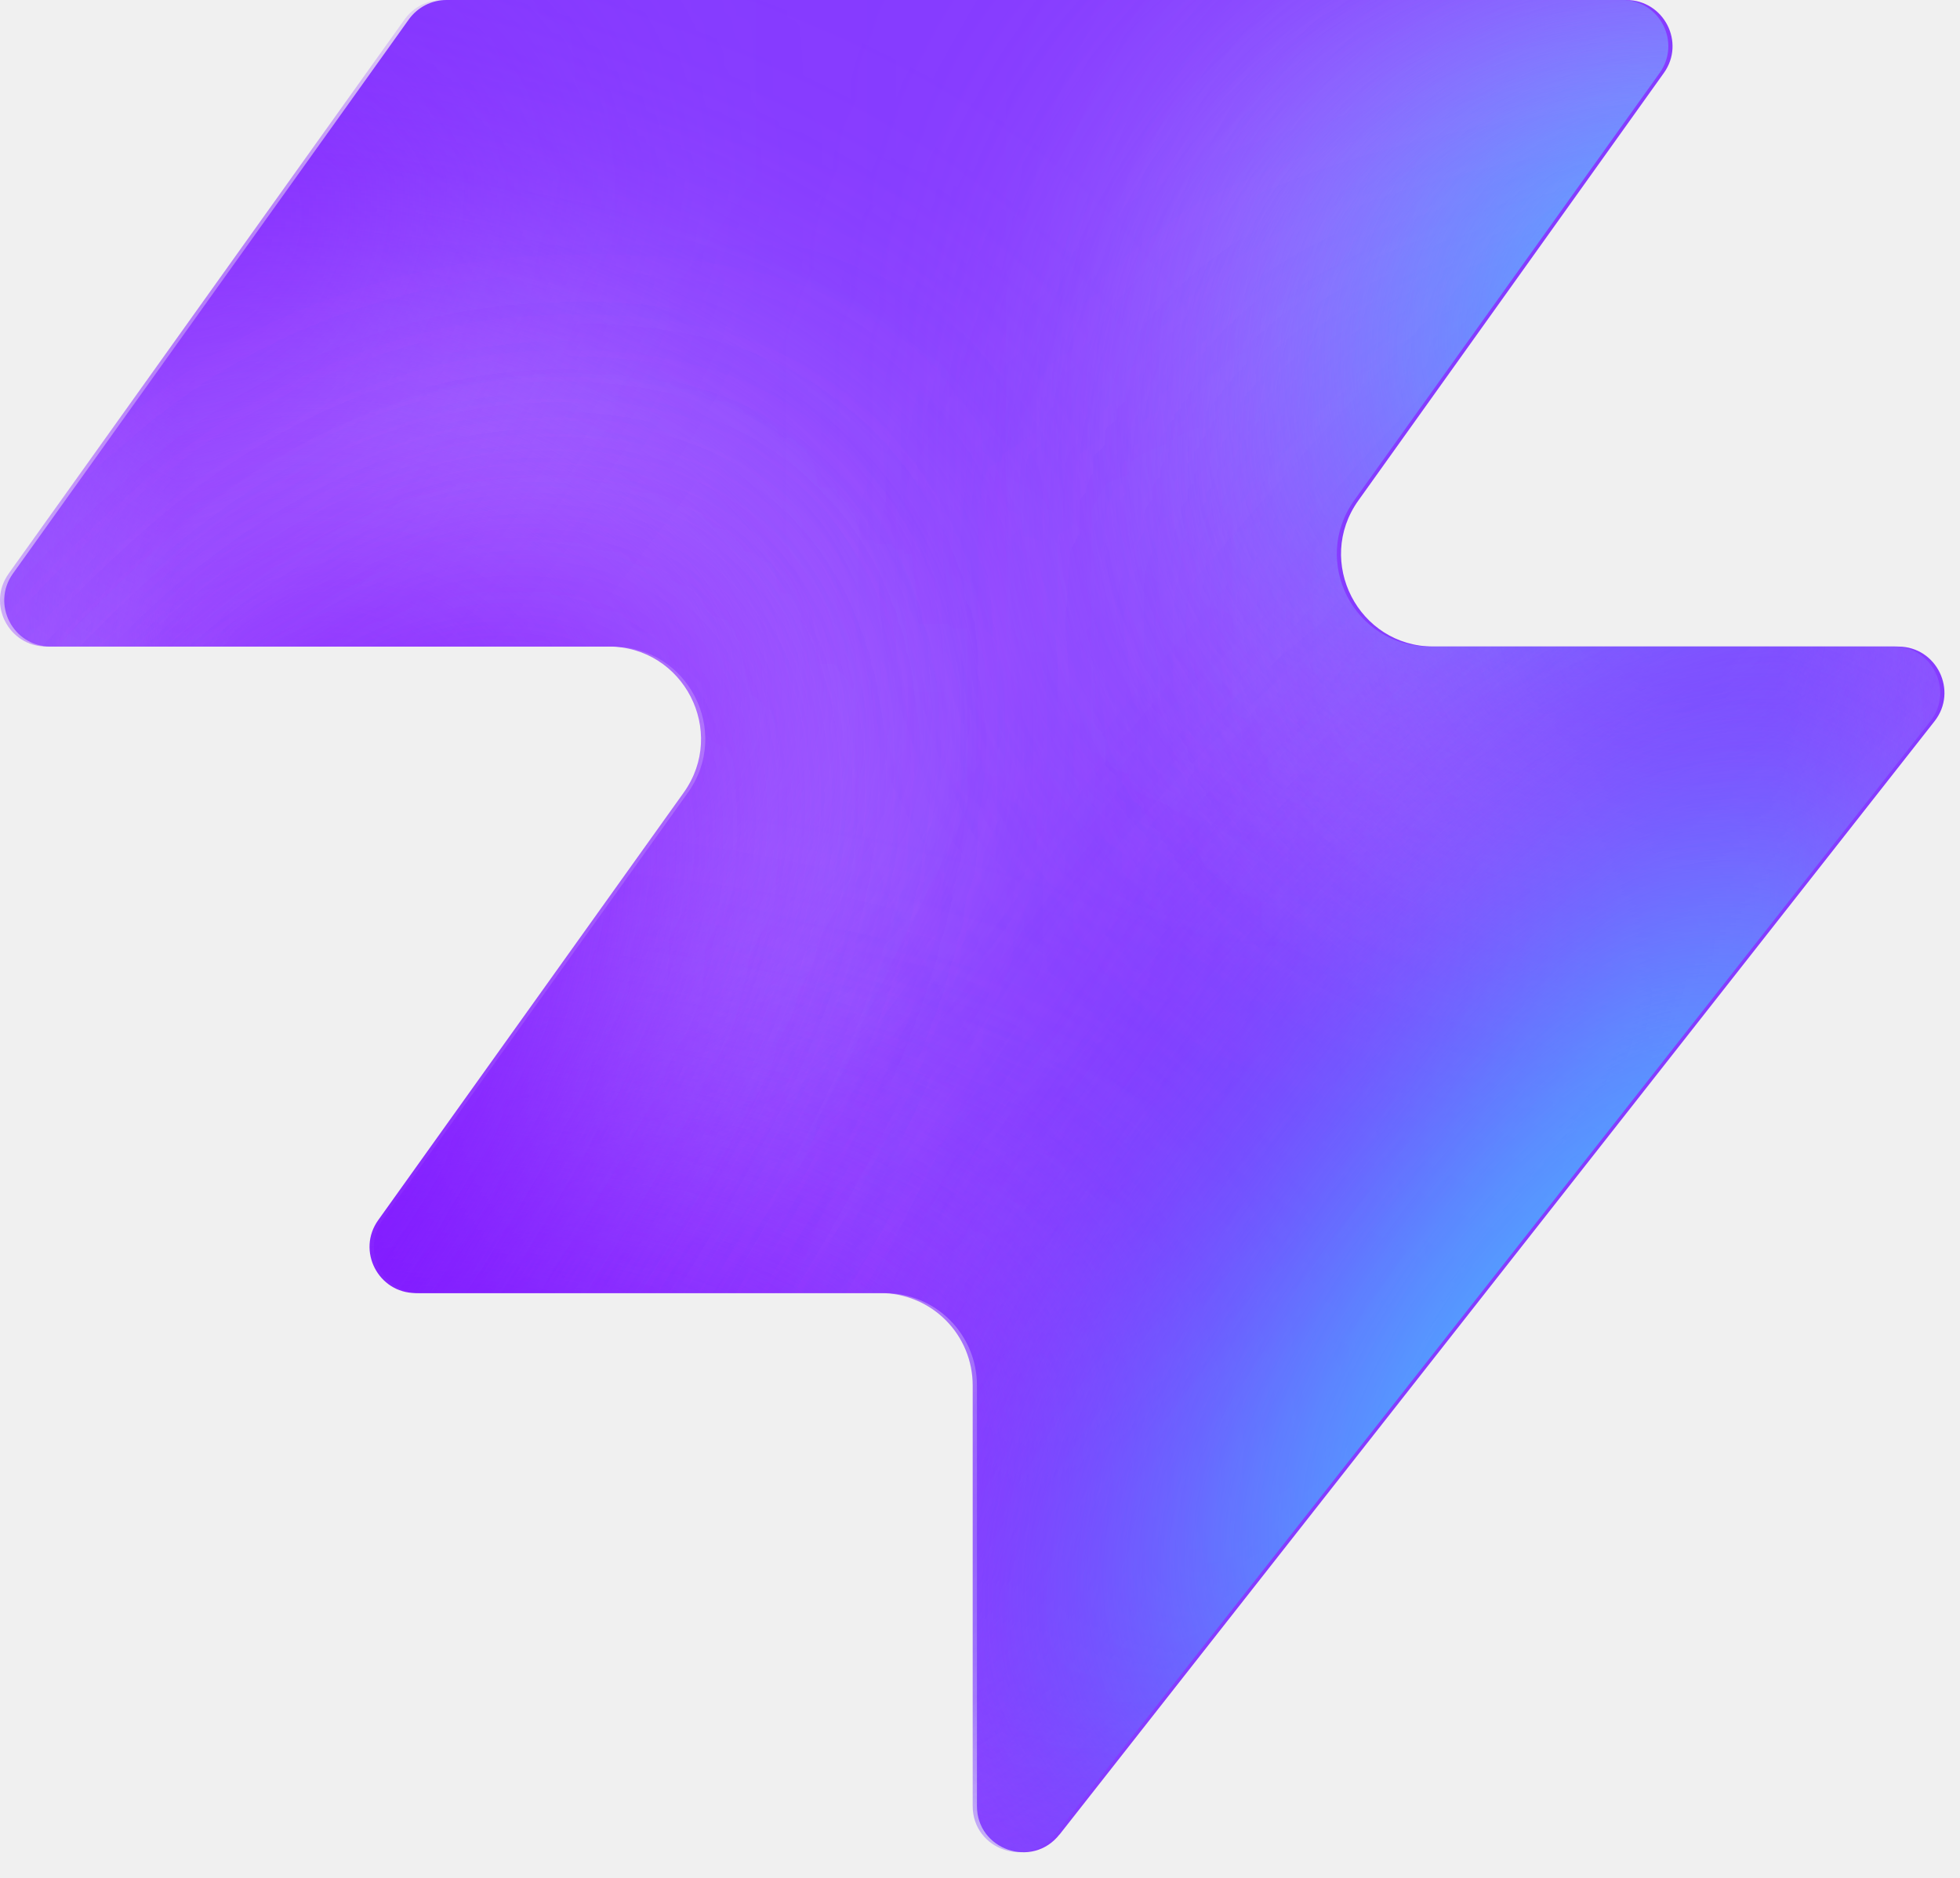
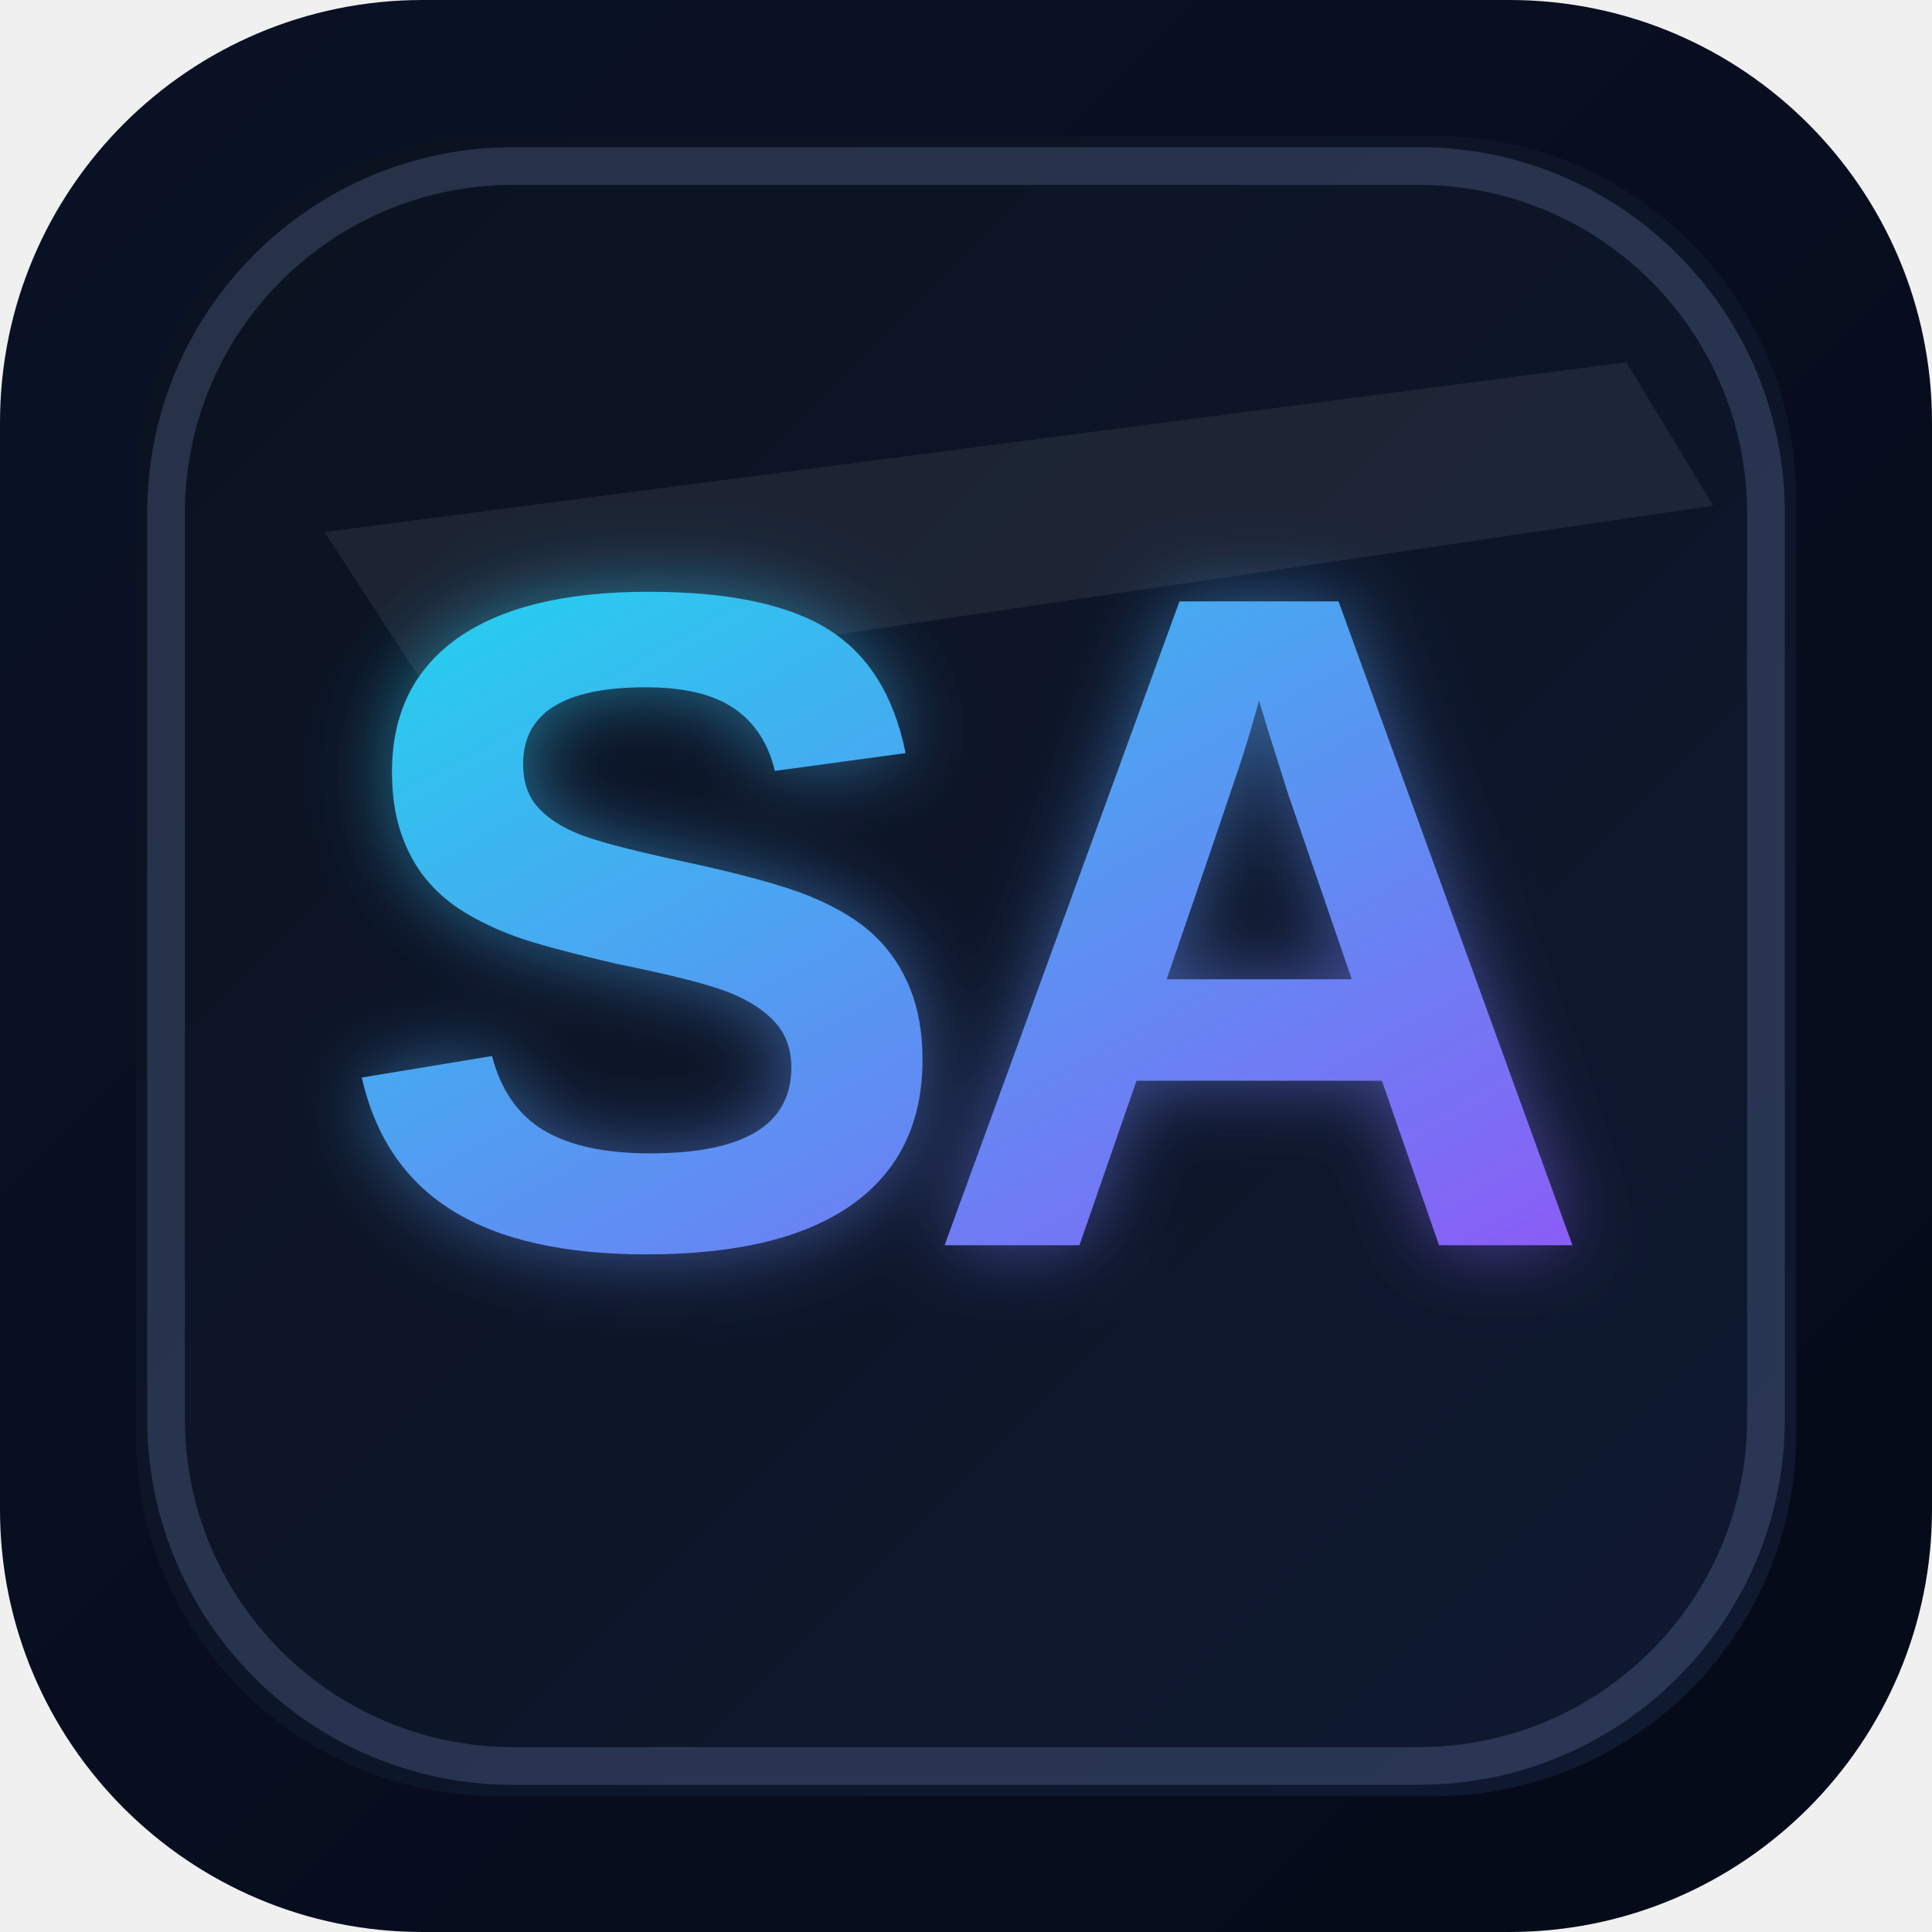
- <svg xmlns="http://www.w3.org/2000/svg" width="48" height="46" fill="none" viewBox="0 0 48 46">
-   <path fill="#863bff" d="M25.946 44.938c-.664.845-2.021.375-2.021-.698V33.937a2.26 2.26 0 0 0-2.262-2.262H10.287c-.92 0-1.456-1.04-.92-1.788l7.48-10.471c1.07-1.497 0-3.578-1.842-3.578H1.237c-.92 0-1.456-1.04-.92-1.788L10.013.474c.214-.297.556-.474.92-.474h28.894c.92 0 1.456 1.04.92 1.788l-7.48 10.471c-1.07 1.498 0 3.579 1.842 3.579h11.377c.943 0 1.473 1.088.89 1.83L25.947 44.94z" style="fill:#863bff;fill:color(display-p3 .525 .23 1);fill-opacity:1" />
-   <mask id="a" width="48" height="46" x="0" y="0" maskUnits="userSpaceOnUse" style="mask-type:alpha">
-     <path fill="#000" d="M25.842 44.938c-.664.844-2.021.375-2.021-.698V33.937a2.26 2.26 0 0 0-2.262-2.262H10.183c-.92 0-1.456-1.04-.92-1.788l7.48-10.471c1.07-1.498 0-3.579-1.842-3.579H1.133c-.92 0-1.456-1.04-.92-1.787L9.91.473c.214-.297.556-.474.92-.474h28.894c.92 0 1.456 1.04.92 1.788l-7.48 10.471c-1.07 1.498 0 3.578 1.842 3.578h11.377c.943 0 1.473 1.088.89 1.832L25.843 44.94z" style="fill:#000;fill-opacity:1" />
-   </mask>
-   <g mask="url(#a)">
-     <g filter="url(#b)">
-       <ellipse cx="5.508" cy="14.704" fill="#ede6ff" rx="5.508" ry="14.704" style="fill:#ede6ff;fill:color(display-p3 .927 .903 1);fill-opacity:1" transform="matrix(.00324 1 1 -.00324 -4.47 31.516)" />
-     </g>
-     <g filter="url(#c)">
-       <ellipse cx="10.399" cy="29.851" fill="#ede6ff" rx="10.399" ry="29.851" style="fill:#ede6ff;fill:color(display-p3 .927 .903 1);fill-opacity:1" transform="matrix(.00324 1 1 -.00324 -39.328 7.883)" />
-     </g>
-     <g filter="url(#d)">
-       <ellipse cx="5.508" cy="30.487" fill="#7e14ff" rx="5.508" ry="30.487" style="fill:#7e14ff;fill:color(display-p3 .492 .077 1);fill-opacity:1" transform="rotate(89.814 -25.913 -14.639)scale(1 -1)" />
-     </g>
-     <g filter="url(#e)">
-       <ellipse cx="5.508" cy="30.599" fill="#7e14ff" rx="5.508" ry="30.599" style="fill:#7e14ff;fill:color(display-p3 .492 .077 1);fill-opacity:1" transform="rotate(89.814 -32.644 -3.334)scale(1 -1)" />
-     </g>
-     <g filter="url(#f)">
-       <ellipse cx="5.508" cy="30.599" fill="#7e14ff" rx="5.508" ry="30.599" style="fill:#7e14ff;fill:color(display-p3 .492 .077 1);fill-opacity:1" transform="matrix(.00324 1 1 -.00324 -34.34 30.47)" />
-     </g>
-     <g filter="url(#g)">
-       <ellipse cx="14.072" cy="22.078" fill="#ede6ff" rx="14.072" ry="22.078" style="fill:#ede6ff;fill:color(display-p3 .927 .903 1);fill-opacity:1" transform="rotate(93.35 24.506 48.493)scale(-1 1)" />
-     </g>
-     <g filter="url(#h)">
-       <ellipse cx="3.47" cy="21.501" fill="#7e14ff" rx="3.47" ry="21.501" style="fill:#7e14ff;fill:color(display-p3 .492 .077 1);fill-opacity:1" transform="rotate(89.009 28.708 47.59)scale(-1 1)" />
-     </g>
-     <g filter="url(#i)">
-       <ellipse cx="3.47" cy="21.501" fill="#7e14ff" rx="3.47" ry="21.501" style="fill:#7e14ff;fill:color(display-p3 .492 .077 1);fill-opacity:1" transform="rotate(89.009 28.708 47.59)scale(-1 1)" />
-     </g>
-     <g filter="url(#j)">
-       <ellipse cx=".387" cy="8.972" fill="#7e14ff" rx="4.407" ry="29.108" style="fill:#7e14ff;fill:color(display-p3 .492 .077 1);fill-opacity:1" transform="rotate(39.51 .387 8.972)" />
-     </g>
-     <g filter="url(#k)">
-       <ellipse cx="47.523" cy="-6.092" fill="#7e14ff" rx="4.407" ry="29.108" style="fill:#7e14ff;fill:color(display-p3 .492 .077 1);fill-opacity:1" transform="rotate(37.892 47.523 -6.092)" />
-     </g>
-     <g filter="url(#l)">
-       <ellipse cx="41.412" cy="6.333" fill="#47bfff" rx="5.971" ry="9.665" style="fill:#47bfff;fill:color(display-p3 .28 .748 1);fill-opacity:1" transform="rotate(37.892 41.412 6.333)" />
-     </g>
-     <g filter="url(#m)">
-       <ellipse cx="-1.879" cy="38.332" fill="#7e14ff" rx="4.407" ry="29.108" style="fill:#7e14ff;fill:color(display-p3 .492 .077 1);fill-opacity:1" transform="rotate(37.892 -1.88 38.332)" />
-     </g>
-     <g filter="url(#n)">
-       <ellipse cx="-1.879" cy="38.332" fill="#7e14ff" rx="4.407" ry="29.108" style="fill:#7e14ff;fill:color(display-p3 .492 .077 1);fill-opacity:1" transform="rotate(37.892 -1.88 38.332)" />
-     </g>
-     <g filter="url(#o)">
-       <ellipse cx="35.651" cy="29.907" fill="#7e14ff" rx="4.407" ry="29.108" style="fill:#7e14ff;fill:color(display-p3 .492 .077 1);fill-opacity:1" transform="rotate(37.892 35.651 29.907)" />
-     </g>
-     <g filter="url(#p)">
-       <ellipse cx="38.418" cy="32.4" fill="#47bfff" rx="5.971" ry="15.297" style="fill:#47bfff;fill:color(display-p3 .28 .748 1);fill-opacity:1" transform="rotate(37.892 38.418 32.4)" />
-     </g>
-   </g>
+ <svg xmlns="http://www.w3.org/2000/svg" width="512" height="512" viewBox="0 0 512 512">
  <defs>
-     <filter id="b" width="60.045" height="41.654" x="-19.77" y="16.149" color-interpolation-filters="sRGB" filterUnits="userSpaceOnUse">
-       <feFlood flood-opacity="0" result="BackgroundImageFix" />
-       <feBlend in="SourceGraphic" in2="BackgroundImageFix" result="shape" />
-       <feGaussianBlur result="effect1_foregroundBlur_2002_17158" stdDeviation="7.659" />
-     </filter>
-     <filter id="c" width="90.34" height="51.437" x="-54.613" y="-7.533" color-interpolation-filters="sRGB" filterUnits="userSpaceOnUse">
-       <feFlood flood-opacity="0" result="BackgroundImageFix" />
-       <feBlend in="SourceGraphic" in2="BackgroundImageFix" result="shape" />
-       <feGaussianBlur result="effect1_foregroundBlur_2002_17158" stdDeviation="7.659" />
-     </filter>
-     <filter id="d" width="79.355" height="29.4" x="-49.64" y="2.03" color-interpolation-filters="sRGB" filterUnits="userSpaceOnUse">
-       <feFlood flood-opacity="0" result="BackgroundImageFix" />
-       <feBlend in="SourceGraphic" in2="BackgroundImageFix" result="shape" />
-       <feGaussianBlur result="effect1_foregroundBlur_2002_17158" stdDeviation="4.596" />
-     </filter>
-     <filter id="e" width="79.579" height="29.4" x="-45.045" y="20.029" color-interpolation-filters="sRGB" filterUnits="userSpaceOnUse">
-       <feFlood flood-opacity="0" result="BackgroundImageFix" />
-       <feBlend in="SourceGraphic" in2="BackgroundImageFix" result="shape" />
-       <feGaussianBlur result="effect1_foregroundBlur_2002_17158" stdDeviation="4.596" />
-     </filter>
-     <filter id="f" width="79.579" height="29.4" x="-43.513" y="21.178" color-interpolation-filters="sRGB" filterUnits="userSpaceOnUse">
-       <feFlood flood-opacity="0" result="BackgroundImageFix" />
-       <feBlend in="SourceGraphic" in2="BackgroundImageFix" result="shape" />
-       <feGaussianBlur result="effect1_foregroundBlur_2002_17158" stdDeviation="4.596" />
-     </filter>
-     <filter id="g" width="74.749" height="58.852" x="15.756" y="-17.901" color-interpolation-filters="sRGB" filterUnits="userSpaceOnUse">
-       <feFlood flood-opacity="0" result="BackgroundImageFix" />
-       <feBlend in="SourceGraphic" in2="BackgroundImageFix" result="shape" />
-       <feGaussianBlur result="effect1_foregroundBlur_2002_17158" stdDeviation="7.659" />
-     </filter>
-     <filter id="h" width="61.377" height="25.362" x="23.548" y="2.284" color-interpolation-filters="sRGB" filterUnits="userSpaceOnUse">
-       <feFlood flood-opacity="0" result="BackgroundImageFix" />
-       <feBlend in="SourceGraphic" in2="BackgroundImageFix" result="shape" />
-       <feGaussianBlur result="effect1_foregroundBlur_2002_17158" stdDeviation="4.596" />
-     </filter>
-     <filter id="i" width="61.377" height="25.362" x="23.548" y="2.284" color-interpolation-filters="sRGB" filterUnits="userSpaceOnUse">
-       <feFlood flood-opacity="0" result="BackgroundImageFix" />
-       <feBlend in="SourceGraphic" in2="BackgroundImageFix" result="shape" />
-       <feGaussianBlur result="effect1_foregroundBlur_2002_17158" stdDeviation="4.596" />
-     </filter>
-     <filter id="j" width="56.045" height="63.649" x="-27.636" y="-22.853" color-interpolation-filters="sRGB" filterUnits="userSpaceOnUse">
-       <feFlood flood-opacity="0" result="BackgroundImageFix" />
-       <feBlend in="SourceGraphic" in2="BackgroundImageFix" result="shape" />
-       <feGaussianBlur result="effect1_foregroundBlur_2002_17158" stdDeviation="4.596" />
-     </filter>
-     <filter id="k" width="54.814" height="64.646" x="20.116" y="-38.415" color-interpolation-filters="sRGB" filterUnits="userSpaceOnUse">
-       <feFlood flood-opacity="0" result="BackgroundImageFix" />
-       <feBlend in="SourceGraphic" in2="BackgroundImageFix" result="shape" />
-       <feGaussianBlur result="effect1_foregroundBlur_2002_17158" stdDeviation="4.596" />
-     </filter>
-     <filter id="l" width="33.541" height="35.313" x="24.641" y="-11.323" color-interpolation-filters="sRGB" filterUnits="userSpaceOnUse">
-       <feFlood flood-opacity="0" result="BackgroundImageFix" />
-       <feBlend in="SourceGraphic" in2="BackgroundImageFix" result="shape" />
-       <feGaussianBlur result="effect1_foregroundBlur_2002_17158" stdDeviation="4.596" />
-     </filter>
-     <filter id="m" width="54.814" height="64.646" x="-29.286" y="6.009" color-interpolation-filters="sRGB" filterUnits="userSpaceOnUse">
-       <feFlood flood-opacity="0" result="BackgroundImageFix" />
-       <feBlend in="SourceGraphic" in2="BackgroundImageFix" result="shape" />
-       <feGaussianBlur result="effect1_foregroundBlur_2002_17158" stdDeviation="4.596" />
-     </filter>
-     <filter id="n" width="54.814" height="64.646" x="-29.286" y="6.009" color-interpolation-filters="sRGB" filterUnits="userSpaceOnUse">
-       <feFlood flood-opacity="0" result="BackgroundImageFix" />
-       <feBlend in="SourceGraphic" in2="BackgroundImageFix" result="shape" />
-       <feGaussianBlur result="effect1_foregroundBlur_2002_17158" stdDeviation="4.596" />
-     </filter>
-     <filter id="o" width="54.814" height="64.646" x="8.244" y="-2.416" color-interpolation-filters="sRGB" filterUnits="userSpaceOnUse">
-       <feFlood flood-opacity="0" result="BackgroundImageFix" />
-       <feBlend in="SourceGraphic" in2="BackgroundImageFix" result="shape" />
-       <feGaussianBlur result="effect1_foregroundBlur_2002_17158" stdDeviation="4.596" />
-     </filter>
-     <filter id="p" width="39.409" height="43.623" x="18.713" y="10.588" color-interpolation-filters="sRGB" filterUnits="userSpaceOnUse">
-       <feFlood flood-opacity="0" result="BackgroundImageFix" />
-       <feBlend in="SourceGraphic" in2="BackgroundImageFix" result="shape" />
-       <feGaussianBlur result="effect1_foregroundBlur_2002_17158" stdDeviation="4.596" />
+     <linearGradient id="bg" x1="0" y1="0" x2="1" y2="1">
+       <stop offset="0" stop-color="#0A1226" />
+       <stop offset="1" stop-color="#050A18" />
+     </linearGradient>
+     <linearGradient id="badge" x1="0" y1="0" x2="1" y2="1">
+       <stop offset="0" stop-color="#0B1220" />
+       <stop offset="1" stop-color="#0F1930" />
+     </linearGradient>
+     <linearGradient id="mono" x1="0" y1="0" x2="1" y2="1">
+       <stop offset="0" stop-color="#22D3EE" />
+       <stop offset="1" stop-color="#8B5CF6" />
+     </linearGradient>
+     <filter id="glow" x="-40%" y="-40%" width="180%" height="180%">
+       <feGaussianBlur stdDeviation="10" result="b" />
+       <feColorMatrix in="b" type="matrix" values="1 0 0 0 0                 0 1 0 0 0                 0 0 1 0 0                 0 0 0 0.55 0" result="g" />
+       <feMerge>
+         <feMergeNode in="g" />
+         <feMergeNode in="SourceGraphic" />
+       </feMerge>
    </filter>
  </defs>
+   <rect width="512" height="512" rx="112" fill="url(#bg)" />
+   <g transform="translate(36 36)">
+     <rect width="440" height="440" rx="96" fill="url(#badge)" />
+     <rect x="8" y="8" width="424" height="424" rx="92" fill="none" stroke="#8AA0D6" stroke-opacity="0.22" stroke-width="10" />
+     <path d="M50 105 L395 60 L418 98 L78 148 Z" fill="#FFFFFF" opacity="0.07" />
+   </g>
+   <g filter="url(#glow)">
+     <text x="256" y="330" text-anchor="middle" font-family="Segoe UI, Arial, sans-serif" font-size="248" font-weight="800" fill="url(#mono)" letter-spacing="-10">SA</text>
+   </g>
</svg>
